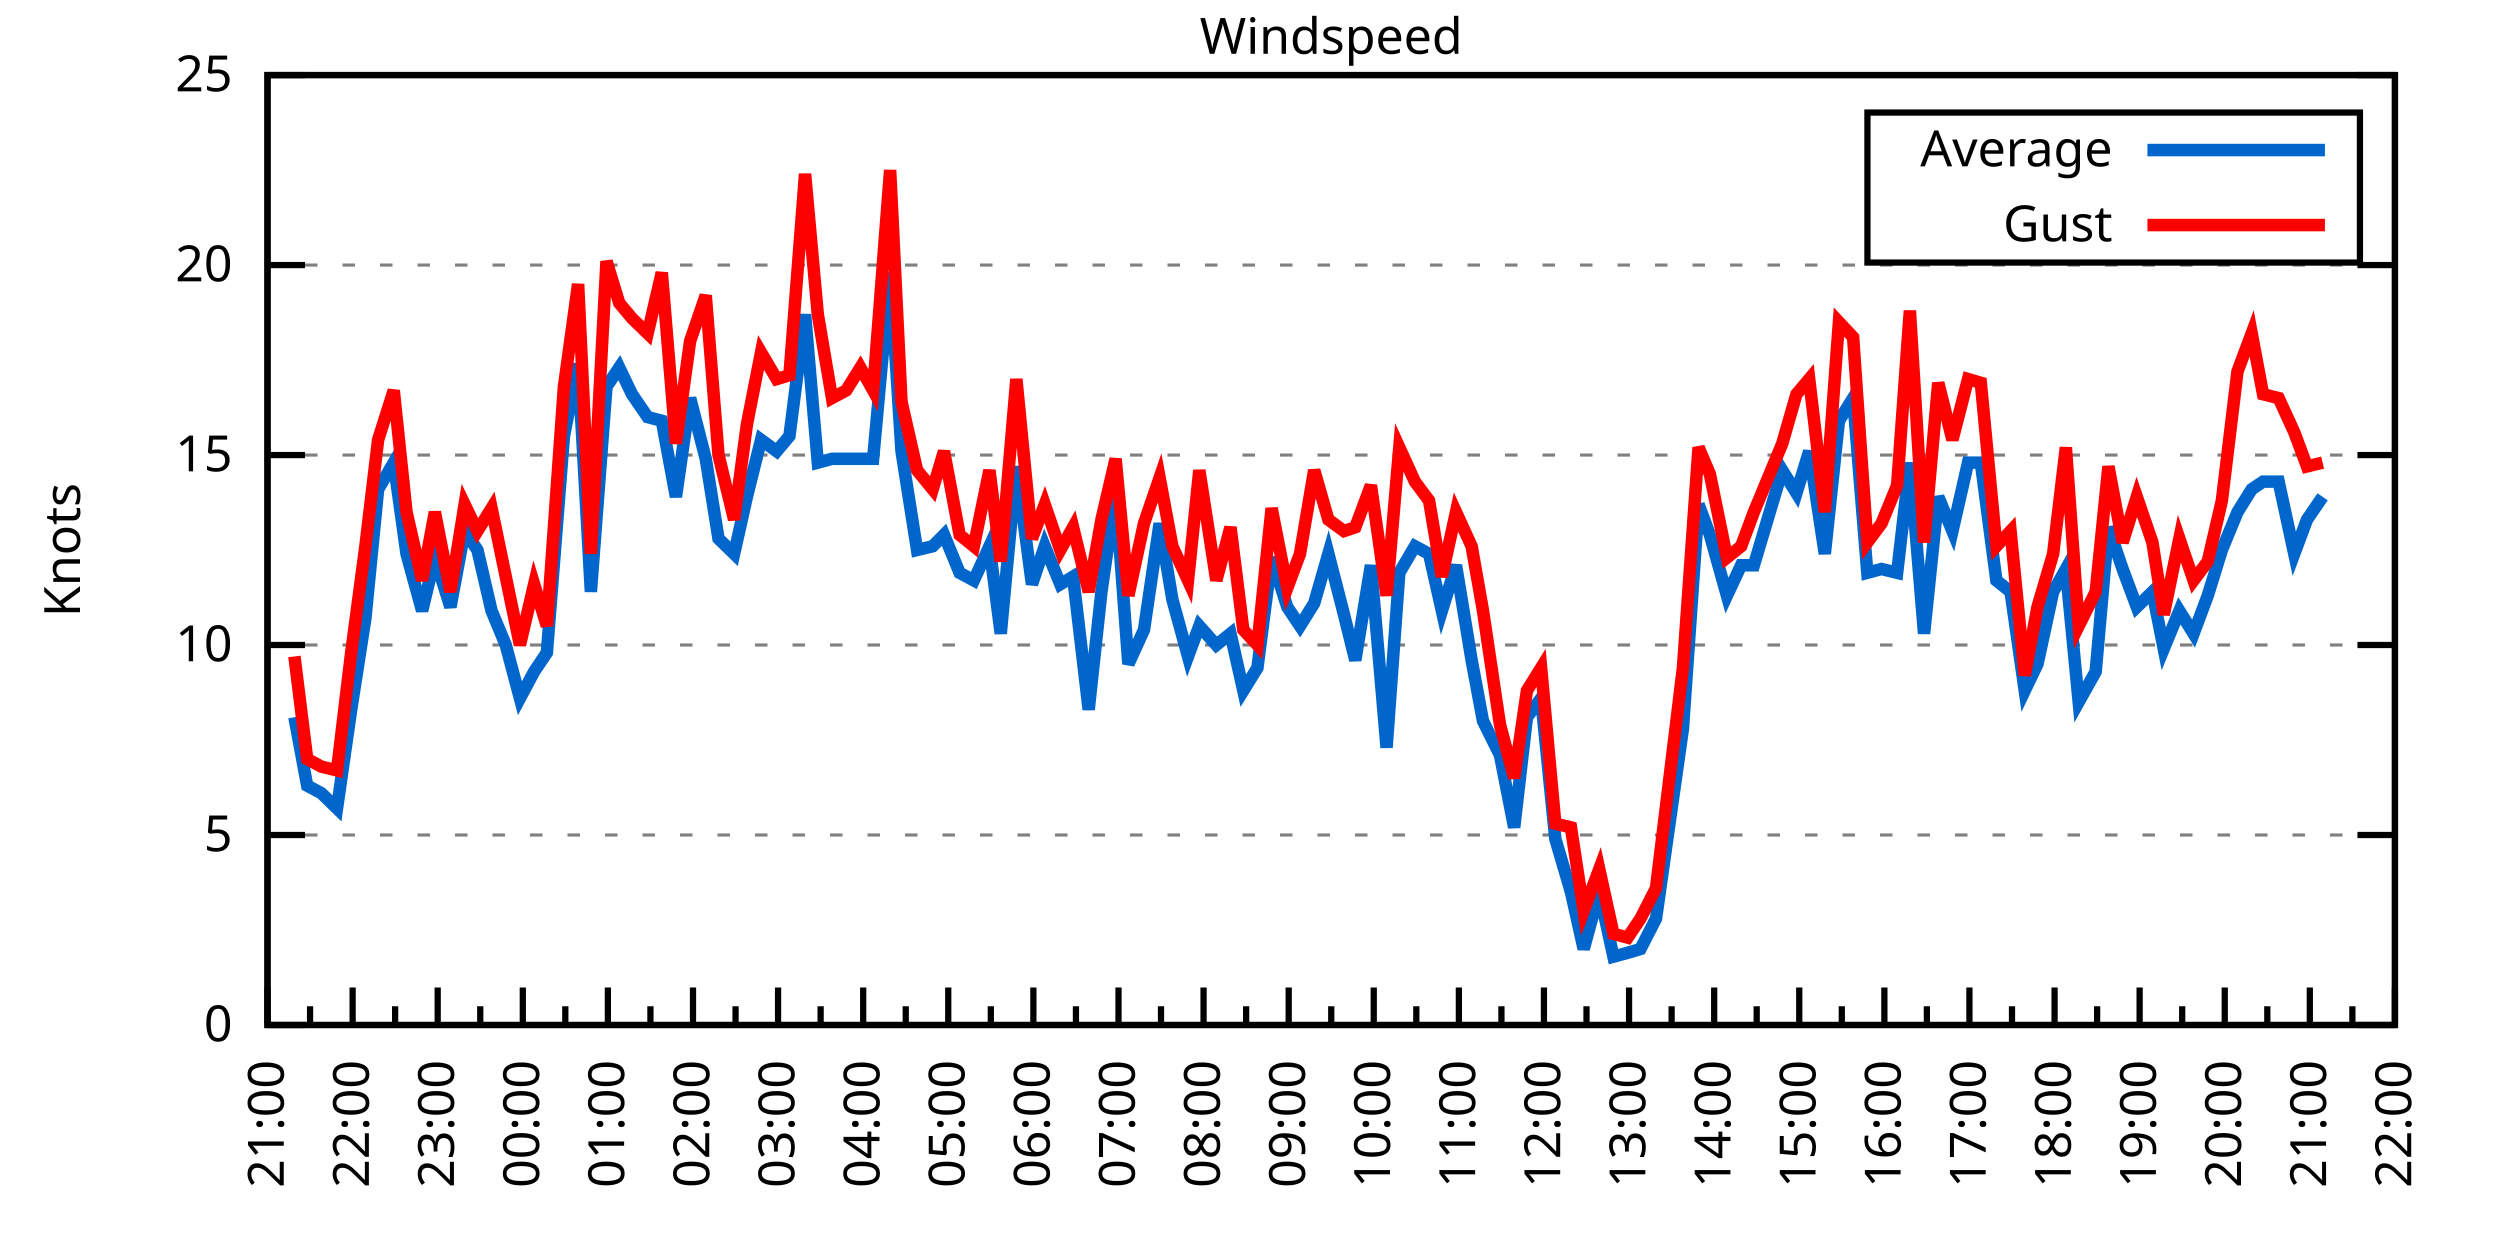
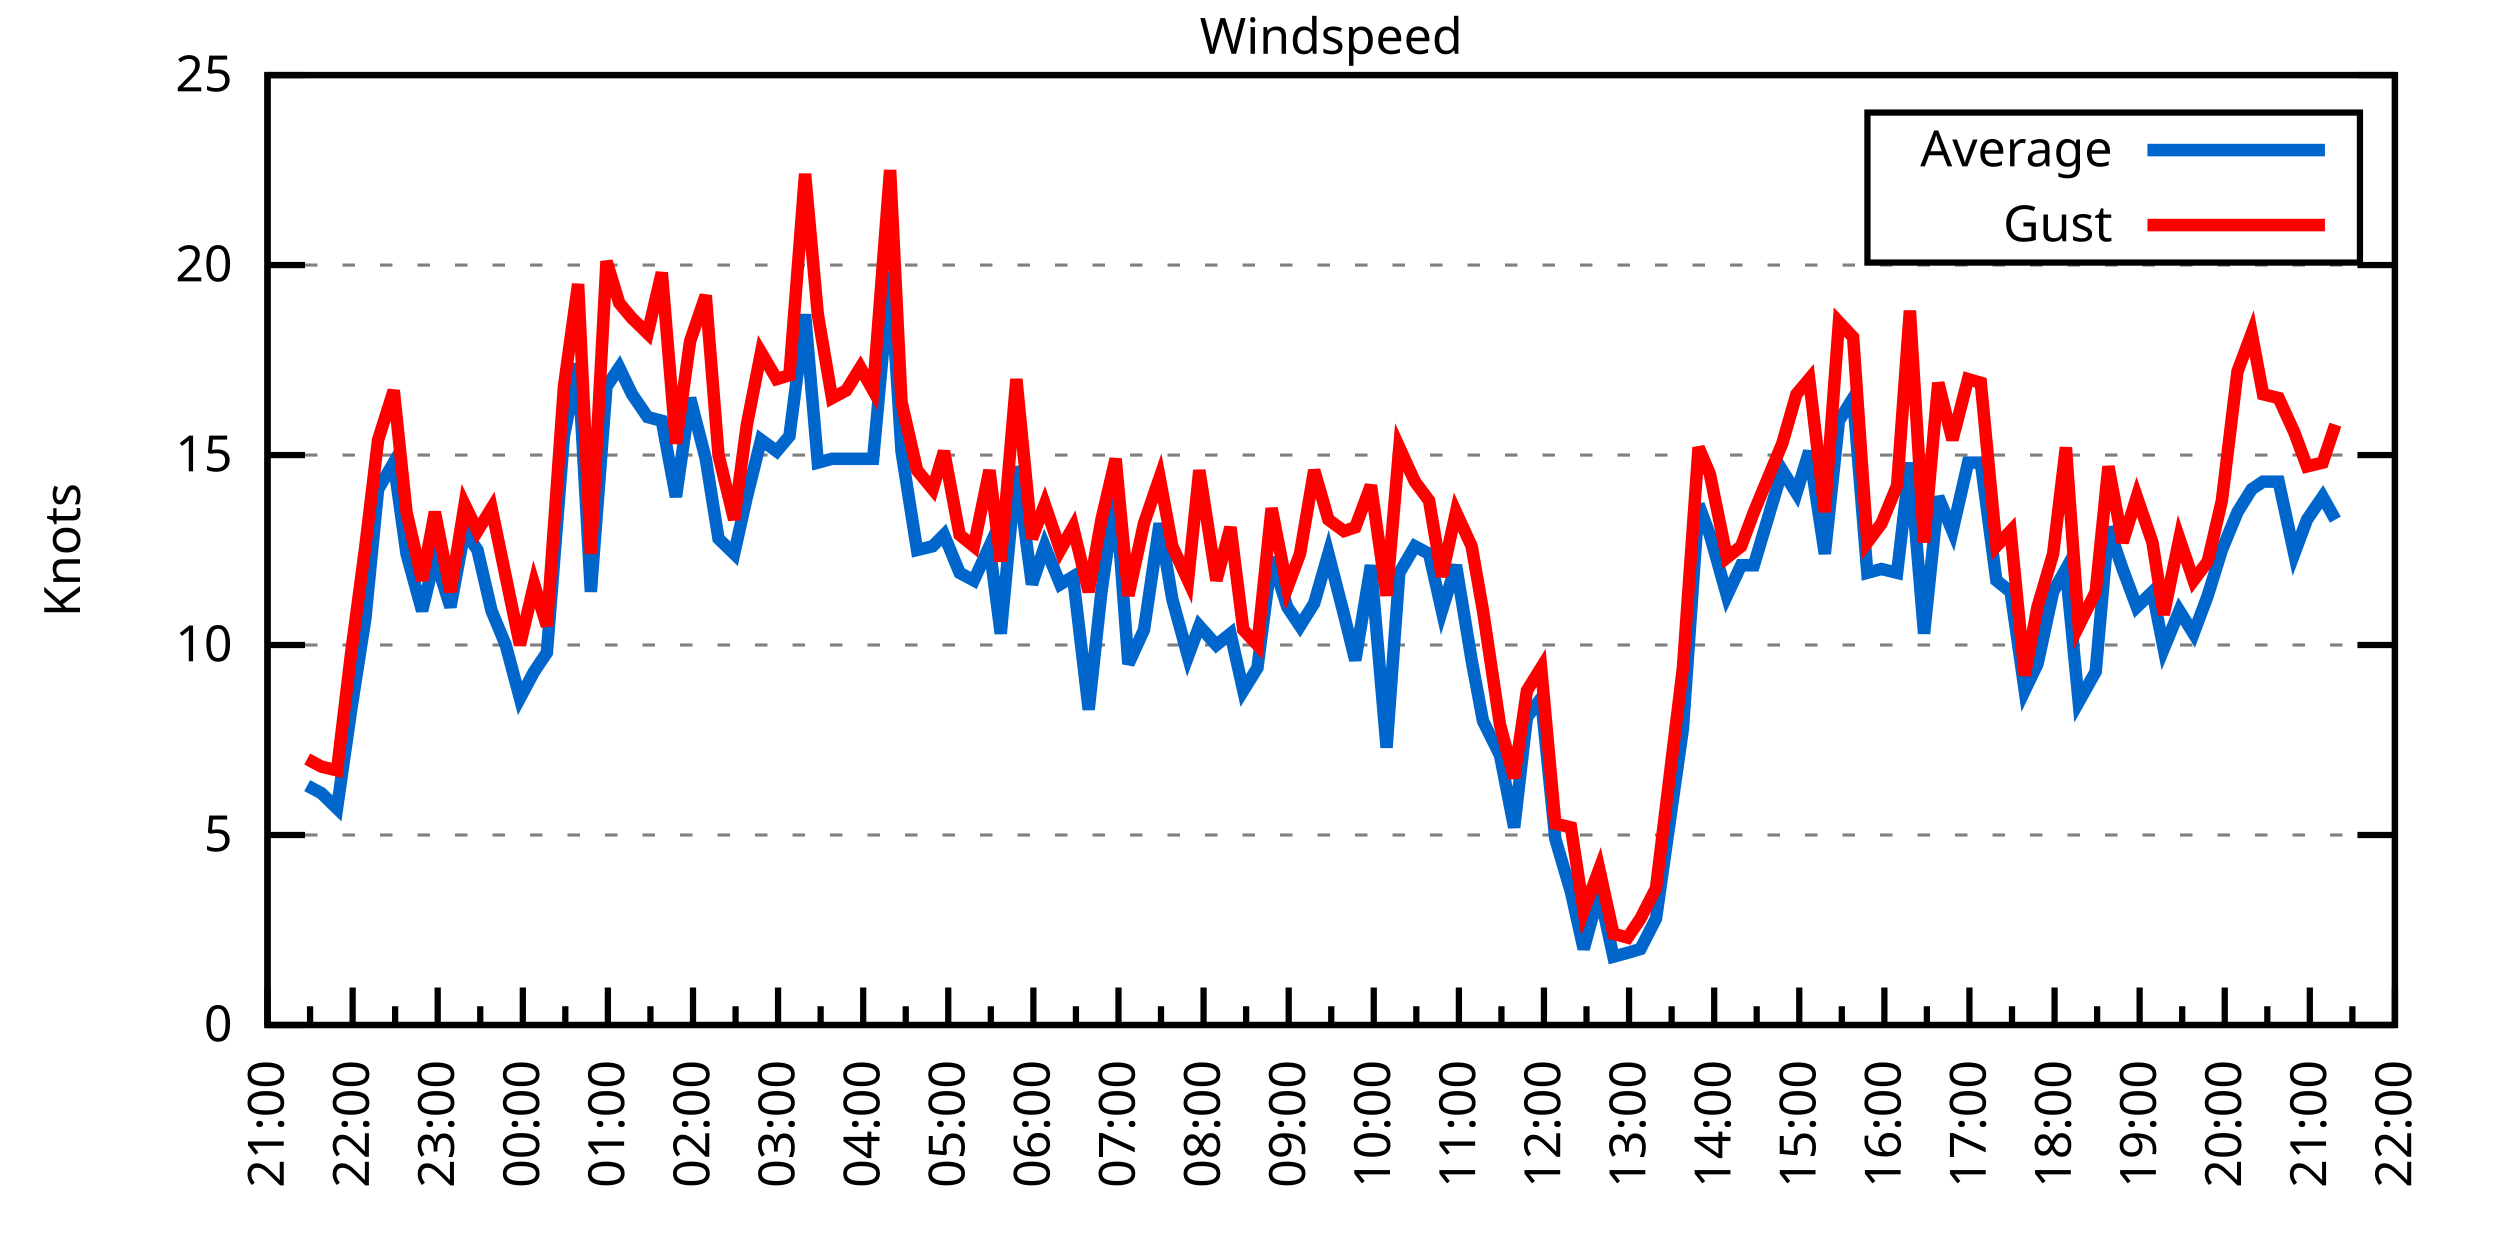
<svg xmlns="http://www.w3.org/2000/svg" xmlns:xlink="http://www.w3.org/1999/xlink" width="400" height="200" viewBox="0 0 400 200">
  <g id="gnuplot_canvas">
    <rect x="0" y="0" width="400" height="200" fill="none" />
    <defs>
      <circle id="gpDot" r="0.5" stroke-width="0.5" stroke="currentColor" />
      <path id="gpPt0" stroke-width="0.333" stroke="currentColor" d="M-1,0 h2 M0,-1 v2" />
      <path id="gpPt1" stroke-width="0.333" stroke="currentColor" d="M-1,-1 L1,1 M1,-1 L-1,1" />
      <path id="gpPt2" stroke-width="0.333" stroke="currentColor" d="M-1,0 L1,0 M0,-1 L0,1 M-1,-1 L1,1 M-1,1 L1,-1" />
      <rect id="gpPt3" stroke-width="0.333" stroke="currentColor" x="-1" y="-1" width="2" height="2" />
      <rect id="gpPt4" stroke-width="0.333" stroke="currentColor" fill="currentColor" x="-1" y="-1" width="2" height="2" />
      <circle id="gpPt5" stroke-width="0.333" stroke="currentColor" cx="0" cy="0" r="1" />
      <use xlink:href="#gpPt5" id="gpPt6" fill="currentColor" stroke="none" />
      <path id="gpPt7" stroke-width="0.333" stroke="currentColor" d="M0,-1.33 L-1.33,0.67 L1.33,0.67 z" />
      <use xlink:href="#gpPt7" id="gpPt8" fill="currentColor" stroke="none" />
      <use xlink:href="#gpPt7" id="gpPt9" stroke="currentColor" transform="rotate(180)" />
      <use xlink:href="#gpPt9" id="gpPt10" fill="currentColor" stroke="none" />
      <use xlink:href="#gpPt3" id="gpPt11" stroke="currentColor" transform="rotate(45)" />
      <use xlink:href="#gpPt11" id="gpPt12" fill="currentColor" stroke="none" />
      <path id="gpPt13" stroke-width="0.333" stroke="currentColor" d="M0,1.330 L1.265,0.411 L0.782,-1.067 L-0.782,-1.076 L-1.265,0.411 z" />
      <use xlink:href="#gpPt13" id="gpPt14" fill="currentColor" stroke="none" />
      <filter id="textbox" filterUnits="objectBoundingBox" x="0" y="0" height="1" width="1">
        <feFlood flood-color="white" flood-opacity="1" result="bgnd" />
        <feComposite in="SourceGraphic" in2="bgnd" operator="atop" />
      </filter>
      <filter id="greybox" filterUnits="objectBoundingBox" x="0" y="0" height="1" width="1">
        <feFlood flood-color="lightgrey" flood-opacity="1" result="grey" />
        <feComposite in="SourceGraphic" in2="grey" operator="atop" />
      </filter>
    </defs>
    <g fill="none" color="white" stroke="currentColor" stroke-width="1.00" stroke-linecap="butt" stroke-linejoin="miter">
</g>
    <g fill="none" color="black" stroke="currentColor" stroke-width="1.00" stroke-linecap="butt" stroke-linejoin="miter">
      <g stroke="none" shape-rendering="crispEdges">
        <polygon fill="rgb(255, 255, 255)" points="42.80,164.00 383.18,164.00 383.18,12.02 42.80,12.02 " />
      </g>
    </g>
    <g fill="none" color="black" stroke="currentColor" stroke-width="1.00" stroke-linecap="butt" stroke-linejoin="miter">
</g>
    <g fill="none" color="black" stroke="black" stroke-width="0.50" stroke-linecap="butt" stroke-linejoin="miter">
</g>
    <g fill="none" color="gray" stroke="currentColor" stroke-width="0.50" stroke-linecap="butt" stroke-linejoin="miter">
      <path stroke="gray" stroke-dasharray="2,4" class="gridline" d="M42.80,164.00 L383.19,164.00  " />
    </g>
    <g fill="none" color="gray" stroke="gray" stroke-width="1.00" stroke-linecap="butt" stroke-linejoin="miter">
</g>
    <g fill="none" color="black" stroke="currentColor" stroke-width="1.00" stroke-linecap="butt" stroke-linejoin="miter">
      <path stroke="black" d="M42.80,164.00 L48.80,164.00 M383.19,164.00 L377.19,164.00  " />
      <g transform="translate(37.20,166.60)" stroke="none" fill="black" font-family="Sans" font-size="8.00" text-anchor="end">
        <text>
          <tspan font-family="Sans"> 0</tspan>
        </text>
      </g>
    </g>
    <g fill="none" color="black" stroke="currentColor" stroke-width="1.00" stroke-linecap="butt" stroke-linejoin="miter">
</g>
    <g fill="none" color="black" stroke="black" stroke-width="0.50" stroke-linecap="butt" stroke-linejoin="miter">
</g>
    <g fill="none" color="gray" stroke="currentColor" stroke-width="0.50" stroke-linecap="butt" stroke-linejoin="miter">
      <path stroke="gray" stroke-dasharray="2,4" class="gridline" d="M42.80,133.60 L383.19,133.60  " />
    </g>
    <g fill="none" color="gray" stroke="gray" stroke-width="1.00" stroke-linecap="butt" stroke-linejoin="miter">
</g>
    <g fill="none" color="black" stroke="currentColor" stroke-width="1.00" stroke-linecap="butt" stroke-linejoin="miter">
      <path stroke="black" d="M42.80,133.60 L48.80,133.60 M383.19,133.60 L377.19,133.60  " />
      <g transform="translate(37.20,136.20)" stroke="none" fill="black" font-family="Sans" font-size="8.00" text-anchor="end">
        <text>
          <tspan font-family="Sans"> 5</tspan>
        </text>
      </g>
    </g>
    <g fill="none" color="black" stroke="currentColor" stroke-width="1.00" stroke-linecap="butt" stroke-linejoin="miter">
</g>
    <g fill="none" color="black" stroke="black" stroke-width="0.50" stroke-linecap="butt" stroke-linejoin="miter">
</g>
    <g fill="none" color="gray" stroke="currentColor" stroke-width="0.50" stroke-linecap="butt" stroke-linejoin="miter">
      <path stroke="gray" stroke-dasharray="2,4" class="gridline" d="M42.80,103.20 L383.19,103.20  " />
    </g>
    <g fill="none" color="gray" stroke="gray" stroke-width="1.00" stroke-linecap="butt" stroke-linejoin="miter">
</g>
    <g fill="none" color="black" stroke="currentColor" stroke-width="1.00" stroke-linecap="butt" stroke-linejoin="miter">
      <path stroke="black" d="M42.80,103.20 L48.80,103.20 M383.19,103.20 L377.19,103.20  " />
      <g transform="translate(37.20,105.80)" stroke="none" fill="black" font-family="Sans" font-size="8.00" text-anchor="end">
        <text>
          <tspan font-family="Sans"> 10</tspan>
        </text>
      </g>
    </g>
    <g fill="none" color="black" stroke="currentColor" stroke-width="1.00" stroke-linecap="butt" stroke-linejoin="miter">
</g>
    <g fill="none" color="black" stroke="black" stroke-width="0.50" stroke-linecap="butt" stroke-linejoin="miter">
</g>
    <g fill="none" color="gray" stroke="currentColor" stroke-width="0.50" stroke-linecap="butt" stroke-linejoin="miter">
      <path stroke="gray" stroke-dasharray="2,4" class="gridline" d="M42.80,72.81 L383.19,72.81  " />
    </g>
    <g fill="none" color="gray" stroke="gray" stroke-width="1.00" stroke-linecap="butt" stroke-linejoin="miter">
</g>
    <g fill="none" color="black" stroke="currentColor" stroke-width="1.00" stroke-linecap="butt" stroke-linejoin="miter">
      <path stroke="black" d="M42.80,72.81 L48.80,72.81 M383.19,72.81 L377.19,72.81  " />
      <g transform="translate(37.20,75.41)" stroke="none" fill="black" font-family="Sans" font-size="8.00" text-anchor="end">
        <text>
          <tspan font-family="Sans"> 15</tspan>
        </text>
      </g>
    </g>
    <g fill="none" color="black" stroke="currentColor" stroke-width="1.00" stroke-linecap="butt" stroke-linejoin="miter">
</g>
    <g fill="none" color="black" stroke="black" stroke-width="0.50" stroke-linecap="butt" stroke-linejoin="miter">
</g>
    <g fill="none" color="gray" stroke="currentColor" stroke-width="0.50" stroke-linecap="butt" stroke-linejoin="miter">
      <path stroke="gray" stroke-dasharray="2,4" class="gridline" d="M42.80,42.41 L383.19,42.41  " />
    </g>
    <g fill="none" color="gray" stroke="gray" stroke-width="1.00" stroke-linecap="butt" stroke-linejoin="miter">
</g>
    <g fill="none" color="black" stroke="currentColor" stroke-width="1.00" stroke-linecap="butt" stroke-linejoin="miter">
      <path stroke="black" d="M42.80,42.41 L48.80,42.41 M383.19,42.41 L377.19,42.41  " />
      <g transform="translate(37.20,45.01)" stroke="none" fill="black" font-family="Sans" font-size="8.00" text-anchor="end">
        <text>
          <tspan font-family="Sans"> 20</tspan>
        </text>
      </g>
    </g>
    <g fill="none" color="black" stroke="currentColor" stroke-width="1.00" stroke-linecap="butt" stroke-linejoin="miter">
</g>
    <g fill="none" color="black" stroke="black" stroke-width="0.50" stroke-linecap="butt" stroke-linejoin="miter">
</g>
    <g fill="none" color="gray" stroke="currentColor" stroke-width="0.50" stroke-linecap="butt" stroke-linejoin="miter">
      <path stroke="gray" stroke-dasharray="2,4" class="gridline" d="M42.80,12.01 L383.19,12.01  " />
    </g>
    <g fill="none" color="gray" stroke="gray" stroke-width="1.00" stroke-linecap="butt" stroke-linejoin="miter">
</g>
    <g fill="none" color="black" stroke="currentColor" stroke-width="1.00" stroke-linecap="butt" stroke-linejoin="miter">
      <path stroke="black" d="M42.80,12.01 L48.80,12.01 M383.19,12.01 L377.19,12.01  " />
      <g transform="translate(37.20,14.61)" stroke="none" fill="black" font-family="Sans" font-size="8.00" text-anchor="end">
        <text>
          <tspan font-family="Sans"> 25</tspan>
        </text>
      </g>
    </g>
    <g fill="none" color="black" stroke="currentColor" stroke-width="1.00" stroke-linecap="butt" stroke-linejoin="miter">
      <path stroke="black" d="M42.80,164.00 L42.80,158.00  " />
      <g transform="translate(45.40,169.60) rotate(270)" stroke="none" fill="black" font-family="Sans" font-size="8.00" text-anchor="end">
        <text>
          <tspan font-family="Sans">21:00</tspan>
        </text>
      </g>
    </g>
    <g fill="none" color="black" stroke="currentColor" stroke-width="1.00" stroke-linecap="butt" stroke-linejoin="miter">
      <path stroke="black" d="M49.61,164.00 L49.61,161.00 M56.42,164.00 L56.42,158.00  " />
      <g transform="translate(59.02,169.60) rotate(270)" stroke="none" fill="black" font-family="Sans" font-size="8.00" text-anchor="end">
        <text>
          <tspan font-family="Sans">22:00</tspan>
        </text>
      </g>
    </g>
    <g fill="none" color="black" stroke="currentColor" stroke-width="1.00" stroke-linecap="butt" stroke-linejoin="miter">
      <path stroke="black" d="M63.22,164.00 L63.22,161.00 M70.03,164.00 L70.03,158.00  " />
      <g transform="translate(72.63,169.60) rotate(270)" stroke="none" fill="black" font-family="Sans" font-size="8.00" text-anchor="end">
        <text>
          <tspan font-family="Sans">23:00</tspan>
        </text>
      </g>
    </g>
    <g fill="none" color="black" stroke="currentColor" stroke-width="1.00" stroke-linecap="butt" stroke-linejoin="miter">
      <path stroke="black" d="M76.84,164.00 L76.84,161.00 M83.65,164.00 L83.65,158.00  " />
      <g transform="translate(86.25,169.60) rotate(270)" stroke="none" fill="black" font-family="Sans" font-size="8.00" text-anchor="end">
        <text>
          <tspan font-family="Sans">00:00</tspan>
        </text>
      </g>
    </g>
    <g fill="none" color="black" stroke="currentColor" stroke-width="1.00" stroke-linecap="butt" stroke-linejoin="miter">
      <path stroke="black" d="M90.45,164.00 L90.45,161.00 M97.26,164.00 L97.26,158.00  " />
      <g transform="translate(99.86,169.60) rotate(270)" stroke="none" fill="black" font-family="Sans" font-size="8.00" text-anchor="end">
        <text>
          <tspan font-family="Sans">01:00</tspan>
        </text>
      </g>
    </g>
    <g fill="none" color="black" stroke="currentColor" stroke-width="1.00" stroke-linecap="butt" stroke-linejoin="miter">
      <path stroke="black" d="M104.07,164.00 L104.07,161.00 M110.88,164.00 L110.88,158.00  " />
      <g transform="translate(113.48,169.60) rotate(270)" stroke="none" fill="black" font-family="Sans" font-size="8.00" text-anchor="end">
        <text>
          <tspan font-family="Sans">02:00</tspan>
        </text>
      </g>
    </g>
    <g fill="none" color="black" stroke="currentColor" stroke-width="1.00" stroke-linecap="butt" stroke-linejoin="miter">
      <path stroke="black" d="M117.69,164.00 L117.69,161.00 M124.49,164.00 L124.49,158.00  " />
      <g transform="translate(127.09,169.60) rotate(270)" stroke="none" fill="black" font-family="Sans" font-size="8.00" text-anchor="end">
        <text>
          <tspan font-family="Sans">03:00</tspan>
        </text>
      </g>
    </g>
    <g fill="none" color="black" stroke="currentColor" stroke-width="1.00" stroke-linecap="butt" stroke-linejoin="miter">
      <path stroke="black" d="M131.30,164.00 L131.30,161.00 M138.11,164.00 L138.11,158.00  " />
      <g transform="translate(140.71,169.60) rotate(270)" stroke="none" fill="black" font-family="Sans" font-size="8.00" text-anchor="end">
        <text>
          <tspan font-family="Sans">04:00</tspan>
        </text>
      </g>
    </g>
    <g fill="none" color="black" stroke="currentColor" stroke-width="1.00" stroke-linecap="butt" stroke-linejoin="miter">
      <path stroke="black" d="M144.92,164.00 L144.92,161.00 M151.72,164.00 L151.72,158.00  " />
      <g transform="translate(154.32,169.60) rotate(270)" stroke="none" fill="black" font-family="Sans" font-size="8.00" text-anchor="end">
        <text>
          <tspan font-family="Sans">05:00</tspan>
        </text>
      </g>
    </g>
    <g fill="none" color="black" stroke="currentColor" stroke-width="1.00" stroke-linecap="butt" stroke-linejoin="miter">
      <path stroke="black" d="M158.53,164.00 L158.53,161.00 M165.34,164.00 L165.34,158.00  " />
      <g transform="translate(167.94,169.60) rotate(270)" stroke="none" fill="black" font-family="Sans" font-size="8.00" text-anchor="end">
        <text>
          <tspan font-family="Sans">06:00</tspan>
        </text>
      </g>
    </g>
    <g fill="none" color="black" stroke="currentColor" stroke-width="1.00" stroke-linecap="butt" stroke-linejoin="miter">
      <path stroke="black" d="M172.15,164.00 L172.15,161.00 M178.96,164.00 L178.96,158.00  " />
      <g transform="translate(181.56,169.60) rotate(270)" stroke="none" fill="black" font-family="Sans" font-size="8.00" text-anchor="end">
        <text>
          <tspan font-family="Sans">07:00</tspan>
        </text>
      </g>
    </g>
    <g fill="none" color="black" stroke="currentColor" stroke-width="1.00" stroke-linecap="butt" stroke-linejoin="miter">
      <path stroke="black" d="M185.76,164.00 L185.76,161.00 M192.57,164.00 L192.57,158.00  " />
      <g transform="translate(195.17,169.60) rotate(270)" stroke="none" fill="black" font-family="Sans" font-size="8.00" text-anchor="end">
        <text>
          <tspan font-family="Sans">08:00</tspan>
        </text>
      </g>
    </g>
    <g fill="none" color="black" stroke="currentColor" stroke-width="1.00" stroke-linecap="butt" stroke-linejoin="miter">
      <path stroke="black" d="M199.38,164.00 L199.38,161.00 M206.19,164.00 L206.19,158.00  " />
      <g transform="translate(208.79,169.60) rotate(270)" stroke="none" fill="black" font-family="Sans" font-size="8.00" text-anchor="end">
        <text>
          <tspan font-family="Sans">09:00</tspan>
        </text>
      </g>
    </g>
    <g fill="none" color="black" stroke="currentColor" stroke-width="1.00" stroke-linecap="butt" stroke-linejoin="miter">
      <path stroke="black" d="M213.00,164.00 L213.00,161.00 M219.80,164.00 L219.80,158.00  " />
      <g transform="translate(222.40,169.60) rotate(270)" stroke="none" fill="black" font-family="Sans" font-size="8.00" text-anchor="end">
        <text>
          <tspan font-family="Sans">10:00</tspan>
        </text>
      </g>
    </g>
    <g fill="none" color="black" stroke="currentColor" stroke-width="1.00" stroke-linecap="butt" stroke-linejoin="miter">
      <path stroke="black" d="M226.61,164.00 L226.61,161.00 M233.42,164.00 L233.42,158.00  " />
      <g transform="translate(236.02,169.60) rotate(270)" stroke="none" fill="black" font-family="Sans" font-size="8.00" text-anchor="end">
        <text>
          <tspan font-family="Sans">11:00</tspan>
        </text>
      </g>
    </g>
    <g fill="none" color="black" stroke="currentColor" stroke-width="1.00" stroke-linecap="butt" stroke-linejoin="miter">
      <path stroke="black" d="M240.23,164.00 L240.23,161.00 M247.03,164.00 L247.03,158.00  " />
      <g transform="translate(249.63,169.60) rotate(270)" stroke="none" fill="black" font-family="Sans" font-size="8.00" text-anchor="end">
        <text>
          <tspan font-family="Sans">12:00</tspan>
        </text>
      </g>
    </g>
    <g fill="none" color="black" stroke="currentColor" stroke-width="1.00" stroke-linecap="butt" stroke-linejoin="miter">
      <path stroke="black" d="M253.84,164.00 L253.84,161.00 M260.65,164.00 L260.65,158.00  " />
      <g transform="translate(263.25,169.60) rotate(270)" stroke="none" fill="black" font-family="Sans" font-size="8.00" text-anchor="end">
        <text>
          <tspan font-family="Sans">13:00</tspan>
        </text>
      </g>
    </g>
    <g fill="none" color="black" stroke="currentColor" stroke-width="1.00" stroke-linecap="butt" stroke-linejoin="miter">
      <path stroke="black" d="M267.46,164.00 L267.46,161.00 M274.27,164.00 L274.27,158.00  " />
      <g transform="translate(276.87,169.60) rotate(270)" stroke="none" fill="black" font-family="Sans" font-size="8.00" text-anchor="end">
        <text>
          <tspan font-family="Sans">14:00</tspan>
        </text>
      </g>
    </g>
    <g fill="none" color="black" stroke="currentColor" stroke-width="1.00" stroke-linecap="butt" stroke-linejoin="miter">
      <path stroke="black" d="M281.07,164.00 L281.07,161.00 M287.88,164.00 L287.88,158.00  " />
      <g transform="translate(290.48,169.60) rotate(270)" stroke="none" fill="black" font-family="Sans" font-size="8.00" text-anchor="end">
        <text>
          <tspan font-family="Sans">15:00</tspan>
        </text>
      </g>
    </g>
    <g fill="none" color="black" stroke="currentColor" stroke-width="1.00" stroke-linecap="butt" stroke-linejoin="miter">
      <path stroke="black" d="M294.69,164.00 L294.69,161.00 M301.50,164.00 L301.50,158.00  " />
      <g transform="translate(304.10,169.60) rotate(270)" stroke="none" fill="black" font-family="Sans" font-size="8.00" text-anchor="end">
        <text>
          <tspan font-family="Sans">16:00</tspan>
        </text>
      </g>
    </g>
    <g fill="none" color="black" stroke="currentColor" stroke-width="1.00" stroke-linecap="butt" stroke-linejoin="miter">
      <path stroke="black" d="M308.30,164.00 L308.30,161.00 M315.11,164.00 L315.11,158.00  " />
      <g transform="translate(317.71,169.60) rotate(270)" stroke="none" fill="black" font-family="Sans" font-size="8.00" text-anchor="end">
        <text>
          <tspan font-family="Sans">17:00</tspan>
        </text>
      </g>
    </g>
    <g fill="none" color="black" stroke="currentColor" stroke-width="1.00" stroke-linecap="butt" stroke-linejoin="miter">
      <path stroke="black" d="M321.92,164.00 L321.92,161.00 M328.73,164.00 L328.73,158.00  " />
      <g transform="translate(331.33,169.60) rotate(270)" stroke="none" fill="black" font-family="Sans" font-size="8.00" text-anchor="end">
        <text>
          <tspan font-family="Sans">18:00</tspan>
        </text>
      </g>
    </g>
    <g fill="none" color="black" stroke="currentColor" stroke-width="1.00" stroke-linecap="butt" stroke-linejoin="miter">
      <path stroke="black" d="M335.54,164.00 L335.54,161.00 M342.34,164.00 L342.34,158.00  " />
      <g transform="translate(344.94,169.60) rotate(270)" stroke="none" fill="black" font-family="Sans" font-size="8.00" text-anchor="end">
        <text>
          <tspan font-family="Sans">19:00</tspan>
        </text>
      </g>
    </g>
    <g fill="none" color="black" stroke="currentColor" stroke-width="1.00" stroke-linecap="butt" stroke-linejoin="miter">
      <path stroke="black" d="M349.15,164.00 L349.15,161.00 M355.96,164.00 L355.96,158.00  " />
      <g transform="translate(358.56,169.60) rotate(270)" stroke="none" fill="black" font-family="Sans" font-size="8.00" text-anchor="end">
        <text>
          <tspan font-family="Sans">20:00</tspan>
        </text>
      </g>
    </g>
    <g fill="none" color="black" stroke="currentColor" stroke-width="1.00" stroke-linecap="butt" stroke-linejoin="miter">
      <path stroke="black" d="M362.77,164.00 L362.77,161.00 M369.57,164.00 L369.57,158.00  " />
      <g transform="translate(372.17,169.60) rotate(270)" stroke="none" fill="black" font-family="Sans" font-size="8.00" text-anchor="end">
        <text>
          <tspan font-family="Sans">21:00</tspan>
        </text>
      </g>
    </g>
    <g fill="none" color="black" stroke="currentColor" stroke-width="1.00" stroke-linecap="butt" stroke-linejoin="miter">
      <path stroke="black" d="M376.38,164.00 L376.38,161.00 M383.19,164.00 L383.19,158.00  " />
      <g transform="translate(385.79,169.60) rotate(270)" stroke="none" fill="black" font-family="Sans" font-size="8.00" text-anchor="end">
        <text>
          <tspan font-family="Sans">22:00</tspan>
        </text>
      </g>
    </g>
    <g fill="none" color="black" stroke="currentColor" stroke-width="1.00" stroke-linecap="butt" stroke-linejoin="miter">
</g>
    <g fill="none" color="black" stroke="currentColor" stroke-width="1.00" stroke-linecap="butt" stroke-linejoin="miter">
      <path stroke="black" d="M42.80,12.01 L42.80,164.00 L383.19,164.00 L383.19,12.01 L42.80,12.01 Z  " />
    </g>
    <g fill="none" color="black" stroke="currentColor" stroke-width="1.00" stroke-linecap="butt" stroke-linejoin="miter">
      <g transform="translate(12.80,88.01) rotate(270)" stroke="none" fill="black" font-family="Sans" font-size="8.00" text-anchor="middle">
        <text>
          <tspan font-family="Sans">Knots</tspan>
        </text>
      </g>
    </g>
    <g fill="none" color="black" stroke="currentColor" stroke-width="1.00" stroke-linecap="butt" stroke-linejoin="miter">
</g>
    <g fill="none" color="black" stroke="currentColor" stroke-width="1.00" stroke-linecap="butt" stroke-linejoin="miter">
      <path stroke="black" d="M298.79,42.01 L298.79,18.01 L377.59,18.01 L377.59,42.01 L298.79,42.01 Z  " />
    </g>
    <g id="Windspeed_plot_1">
      <g fill="none" color="white" stroke="black" stroke-width="2.00" stroke-linecap="butt" stroke-linejoin="miter">
</g>
      <g fill="none" color="black" stroke="currentColor" stroke-width="2.00" stroke-linecap="butt" stroke-linejoin="miter">
        <g transform="translate(337.99,26.61)" stroke="none" fill="black" font-family="Sans" font-size="8.00" text-anchor="end">
          <text>
            <tspan font-family="Sans">Average</tspan>
          </text>
        </g>
      </g>
      <g fill="none" color="black" stroke="currentColor" stroke-width="2.00" stroke-linecap="butt" stroke-linejoin="miter">
-         <path stroke="rgb(  0, 102, 204)" d="M343.59,24.01 L371.99,24.01 M47.11,114.76 L49.15,125.70 L51.42,126.91 L53.92,129.35 L56.19,113.54 L58.46,98.95   L60.50,78.28 L63.00,74.02 L65.04,88.61 L67.54,97.73 L69.58,89.22 L72.07,97.12 L74.34,84.97 L76.39,88.00   L78.65,97.73 L80.92,103.20 L83.19,111.72 L85.46,107.46 L87.50,104.42 L90.23,69.77 L92.50,58.21 L94.54,94.69   L97.04,61.86 L99.08,58.82 L101.12,63.08 L103.62,66.73 L105.89,67.33 L108.15,79.49 L110.42,63.69 L112.92,73.41   L114.96,86.18 L117.46,88.61 L119.50,79.49 L121.77,70.37 L124.27,72.20 L126.31,69.77 L128.81,50.31 L130.85,74.02   L133.12,73.41 L135.39,73.41 L137.66,73.41 L139.70,73.41 L142.42,43.62 L144.24,72.20 L146.73,88.00 L149.23,87.40   L151.04,85.57 L153.54,91.65 L155.81,92.87 L158.31,87.40 L160.12,101.38 L162.62,74.63 L165.11,93.48 L167.16,87.40   L169.65,93.48 L171.69,92.26 L174.19,113.54 L176.23,94.69 L178.50,78.89 L180.54,106.24 L183.04,100.77 L185.54,83.75   L187.58,95.91 L190.08,105.03 L191.89,100.16 L194.61,103.20 L196.88,101.38 L198.93,110.50 L201.19,106.85 L203.46,89.22   L205.96,97.12 L208.00,100.16 L210.27,96.52 L212.54,88.61 L215.04,98.34 L216.85,105.64 L219.35,90.44 L221.85,119.62   L223.89,91.65 L226.38,87.40 L228.65,88.61 L230.70,97.73 L232.96,90.44 L235.46,105.64 L237.28,115.36 L240.00,120.83   L242.27,132.39 L244.31,114.76 L246.58,111.72 L248.85,134.21 L251.35,142.72 L253.39,151.84 L255.88,142.72 L258.15,153.06   L260.42,152.45 L262.47,151.84 L264.96,146.98 L269.27,116.58 L271.77,80.71 L273.58,85.57 L276.31,95.30 L278.58,90.44   L280.62,90.44 L285.16,75.24 L287.43,78.89 L289.47,72.20 L291.97,88.61 L294.23,67.33 L296.50,63.69 L298.77,91.65   L301.04,91.04 L303.54,91.65 L305.58,74.02 L307.85,101.38 L310.12,79.49 L312.39,84.97 L314.89,74.02 L316.93,74.02   L319.42,92.87 L321.69,94.69 L323.96,110.50 L326.00,106.24 L328.50,94.69 L330.54,91.04 L332.59,112.32 L335.31,107.46   L337.35,84.36 L339.62,91.04 L341.89,97.12 L344.39,94.69 L346.20,103.81 L348.70,97.73 L350.97,101.38 L353.24,95.30   L355.50,88.00 L358.00,81.93 L360.27,78.28 L362.09,77.06 L364.58,77.06 L367.08,88.61 L369.12,83.14 L371.62,79.49    " />
+         <path stroke="rgb(  0, 102, 204)" d="M343.59,24.01 L371.99,24.01 M49.15,125.70 L51.42,126.91 L53.92,129.35 L56.19,113.54 L58.46,98.95 L60.50,78.28   L63.00,74.02 L65.04,88.61 L67.54,97.73 L69.58,89.22 L72.07,97.12 L74.34,84.97 L76.39,88.00 L78.65,97.73   L80.92,103.20 L83.19,111.72 L85.46,107.46 L87.50,104.42 L90.23,69.77 L92.50,58.21 L94.54,94.69 L97.04,61.86   L99.08,58.82 L101.12,63.08 L103.62,66.73 L105.89,67.33 L108.15,79.49 L110.42,63.69 L112.92,73.41 L114.96,86.18   L117.46,88.61 L119.50,79.49 L121.77,70.37 L124.27,72.20 L126.31,69.77 L128.81,50.31 L130.85,74.02 L133.12,73.41   L135.39,73.41 L137.66,73.41 L139.70,73.41 L142.42,43.62 L144.24,72.20 L146.73,88.00 L149.23,87.40 L151.04,85.57   L153.54,91.65 L155.81,92.87 L158.31,87.40 L160.12,101.38 L162.62,74.63 L165.11,93.48 L167.16,87.40 L169.65,93.48   L171.69,92.26 L174.19,113.54 L176.23,94.69 L178.50,78.89 L180.54,106.24 L183.04,100.77 L185.54,83.75 L187.58,95.91   L190.08,105.03 L191.89,100.16 L194.61,103.20 L196.88,101.38 L198.93,110.50 L201.19,106.85 L203.46,89.22 L205.96,97.12   L208.00,100.16 L210.27,96.52 L212.54,88.61 L215.04,98.34 L216.85,105.64 L219.35,90.44 L221.85,119.62 L223.89,91.65   L226.38,87.40 L228.65,88.61 L230.70,97.73 L232.96,90.44 L235.46,105.64 L237.28,115.36 L240.00,120.83 L242.27,132.39   L244.31,114.76 L246.58,111.72 L248.85,134.21 L251.35,142.72 L253.39,151.84 L255.88,142.72 L258.15,153.06 L260.42,152.45   L262.47,151.84 L264.96,146.98 L269.27,116.58 L271.77,80.71 L273.58,85.57 L276.31,95.30 L278.58,90.44 L280.62,90.44   L285.16,75.24 L287.43,78.89 L289.47,72.20 L291.97,88.61 L294.23,67.33 L296.50,63.69 L298.77,91.65 L301.04,91.04   L303.54,91.65 L305.58,74.02 L307.85,101.38 L310.12,79.49 L312.39,84.97 L314.89,74.02 L316.93,74.02 L319.42,92.87   L321.69,94.69 L323.96,110.50 L326.00,106.24 L328.50,94.69 L330.54,91.04 L332.59,112.32 L335.31,107.46 L337.35,84.36   L339.62,91.04 L341.89,97.12 L344.39,94.69 L346.20,103.81 L348.70,97.73 L350.97,101.38 L353.24,95.30 L355.50,88.00   L358.00,81.93 L360.27,78.28 L362.09,77.06 L364.58,77.06 L367.08,88.61 L369.12,83.14 L371.62,79.49 L373.66,83.14    " />
      </g>
    </g>
    <g id="Windspeed_plot_2">
      <g fill="none" color="black" stroke="currentColor" stroke-width="2.00" stroke-linecap="butt" stroke-linejoin="miter">
        <g transform="translate(337.99,38.61)" stroke="none" fill="black" font-family="Sans" font-size="8.00" text-anchor="end">
          <text>
            <tspan font-family="Sans">Gust</tspan>
          </text>
        </g>
      </g>
      <g fill="none" color="black" stroke="currentColor" stroke-width="2.00" stroke-linecap="butt" stroke-linejoin="miter">
-         <path stroke="rgb(255,   0,   0)" d="M343.59,36.01 L371.99,36.01 M47.11,105.03 L49.15,121.44 L51.42,122.66 L53.92,123.27 L56.19,104.42 L58.46,87.40   L60.50,70.37 L63.00,62.47 L65.04,81.93 L67.54,92.87 L69.58,81.93 L72.07,94.69 L74.34,80.71 L76.39,84.97   L78.65,81.32 L80.92,92.26 L83.19,103.20 L85.46,93.48 L87.50,100.16 L90.23,61.86 L92.50,45.45 L94.54,88.61   L97.04,41.80 L99.08,48.49 L101.12,50.92 L103.62,53.35 L105.89,43.62 L108.15,70.98 L110.42,54.57 L112.92,47.27   L114.96,72.81 L117.46,83.14 L119.50,67.94 L121.77,56.39 L124.27,60.65 L126.31,60.04 L128.81,27.82 L130.85,50.31   L133.12,63.69 L135.39,62.47 L137.66,58.82 L139.70,62.47 L142.42,27.21 L144.24,64.29 L146.73,75.24 L149.23,78.28   L151.04,72.20 L153.54,85.57 L155.81,87.40 L158.31,75.24 L160.12,89.83 L162.62,60.65 L165.11,86.18 L167.16,80.71   L169.65,88.00 L171.69,84.36 L174.19,94.69 L176.23,83.14 L178.50,73.41 L180.54,95.30 L183.04,83.75 L185.54,76.45   L187.58,87.40 L190.08,92.87 L191.89,75.24 L194.61,92.87 L196.88,84.36 L198.93,100.77 L201.19,103.20 L203.46,81.32   L205.96,94.08 L208.00,88.61 L210.27,75.24 L212.54,83.14 L215.04,84.97 L216.85,84.36 L219.35,77.67 L221.85,95.30   L223.89,71.59 L226.38,77.06 L228.65,80.10 L230.70,92.26 L232.96,81.93 L235.46,87.40 L237.28,97.73 L240.00,115.97   L242.27,124.48 L244.31,110.50 L246.58,106.85 L248.85,131.78 L251.35,132.39 L253.39,145.76 L255.88,139.07 L258.15,149.41   L260.42,150.02 L262.47,146.98 L264.96,142.11 L269.27,106.85 L271.77,71.59 L273.58,75.85 L276.31,89.22 L278.58,87.40   L280.62,81.93 L285.16,70.98 L287.43,63.08 L289.47,60.65 L291.97,81.93 L294.23,51.53 L296.50,53.96 L298.77,86.79   L301.04,83.75 L303.54,77.67 L305.58,49.70 L307.85,86.79 L310.12,61.25 L312.39,70.37 L314.89,60.65 L316.93,61.25   L319.42,87.40 L321.69,84.97 L323.96,108.07 L326.00,97.12 L328.50,88.61 L330.54,71.59 L332.59,100.16 L335.31,94.69   L337.35,74.63 L339.62,86.79 L341.89,79.49 L344.39,86.79 L346.20,98.34 L348.70,86.18 L350.97,92.87 L353.24,89.83   L355.50,80.10 L358.00,59.43 L360.27,53.35 L362.09,63.08 L364.58,63.69 L367.08,69.16 L369.12,74.63 L371.62,74.02    " />
+         <path stroke="rgb(255,   0,   0)" d="M343.59,36.01 L371.99,36.01 M49.15,121.44 L51.42,122.66 L53.92,123.27 L56.19,104.42 L58.46,87.40 L60.50,70.37   L63.00,62.47 L65.04,81.93 L67.54,92.87 L69.58,81.93 L72.07,94.69 L74.34,80.71 L76.39,84.97 L78.65,81.32   L80.92,92.26 L83.19,103.20 L85.46,93.48 L87.50,100.16 L90.23,61.86 L92.50,45.45 L94.54,88.61 L97.04,41.80   L99.08,48.49 L101.12,50.92 L103.62,53.35 L105.89,43.62 L108.15,70.98 L110.42,54.57 L112.92,47.27 L114.96,72.81   L117.46,83.14 L119.50,67.94 L121.77,56.39 L124.27,60.65 L126.31,60.04 L128.81,27.82 L130.85,50.31 L133.12,63.69   L135.39,62.47 L137.66,58.82 L139.70,62.47 L142.42,27.21 L144.24,64.29 L146.73,75.24 L149.23,78.28 L151.04,72.20   L153.54,85.57 L155.81,87.40 L158.31,75.24 L160.12,89.83 L162.62,60.65 L165.11,86.18 L167.16,80.71 L169.65,88.00   L171.69,84.36 L174.19,94.69 L176.23,83.14 L178.50,73.41 L180.54,95.30 L183.04,83.75 L185.54,76.45 L187.58,87.40   L190.08,92.87 L191.89,75.24 L194.61,92.87 L196.88,84.36 L198.93,100.77 L201.19,103.20 L203.46,81.32 L205.96,94.08   L208.00,88.61 L210.27,75.24 L212.54,83.14 L215.04,84.97 L216.85,84.36 L219.35,77.67 L221.85,95.30 L223.89,71.59   L226.38,77.06 L228.65,80.10 L230.70,92.26 L232.96,81.93 L235.46,87.40 L237.28,97.73 L240.00,115.97 L242.27,124.48   L244.31,110.50 L246.58,106.85 L248.85,131.78 L251.35,132.39 L253.39,145.76 L255.88,139.07 L258.15,149.41 L260.42,150.02   L262.47,146.98 L264.96,142.11 L269.27,106.85 L271.77,71.59 L273.58,75.85 L276.31,89.22 L278.58,87.40 L280.62,81.93   L285.16,70.98 L287.43,63.08 L289.47,60.65 L291.97,81.93 L294.23,51.53 L296.50,53.96 L298.77,86.79 L301.04,83.75   L303.54,77.67 L305.58,49.70 L307.85,86.79 L310.12,61.25 L312.39,70.37 L314.89,60.65 L316.93,61.25 L319.42,87.40   L321.69,84.97 L323.96,108.07 L326.00,97.12 L328.50,88.61 L330.54,71.59 L332.59,100.16 L335.31,94.69 L337.35,74.63   L339.62,86.79 L341.89,79.49 L344.39,86.79 L346.20,98.34 L348.70,86.18 L350.97,92.87 L353.24,89.83 L355.50,80.10   L358.00,59.43 L360.27,53.35 L362.09,63.08 L364.58,63.69 L367.08,69.16 L369.12,74.63 L371.62,74.02 L373.66,67.94    " />
      </g>
    </g>
    <g fill="none" color="black" stroke="currentColor" stroke-width="2.00" stroke-linecap="butt" stroke-linejoin="miter">
</g>
    <g fill="none" color="black" stroke="black" stroke-width="1.00" stroke-linecap="butt" stroke-linejoin="miter">
</g>
    <g fill="none" color="black" stroke="currentColor" stroke-width="1.00" stroke-linecap="butt" stroke-linejoin="miter">
      <path stroke="black" d="M42.80,12.01 L42.80,164.00 L383.19,164.00 L383.19,12.01 L42.80,12.01 Z  " />
    </g>
    <g fill="none" color="black" stroke="currentColor" stroke-width="1.00" stroke-linecap="butt" stroke-linejoin="miter">
      <g transform="translate(212.99,8.61)" stroke="none" fill="black" font-family="Sans" font-size="8.00" text-anchor="middle">
        <text>
          <tspan font-family="Sans">Windspeed</tspan>
        </text>
      </g>
    </g>
    <g fill="none" color="black" stroke="currentColor" stroke-width="1.00" stroke-linecap="butt" stroke-linejoin="miter">
</g>
  </g>
</svg>
